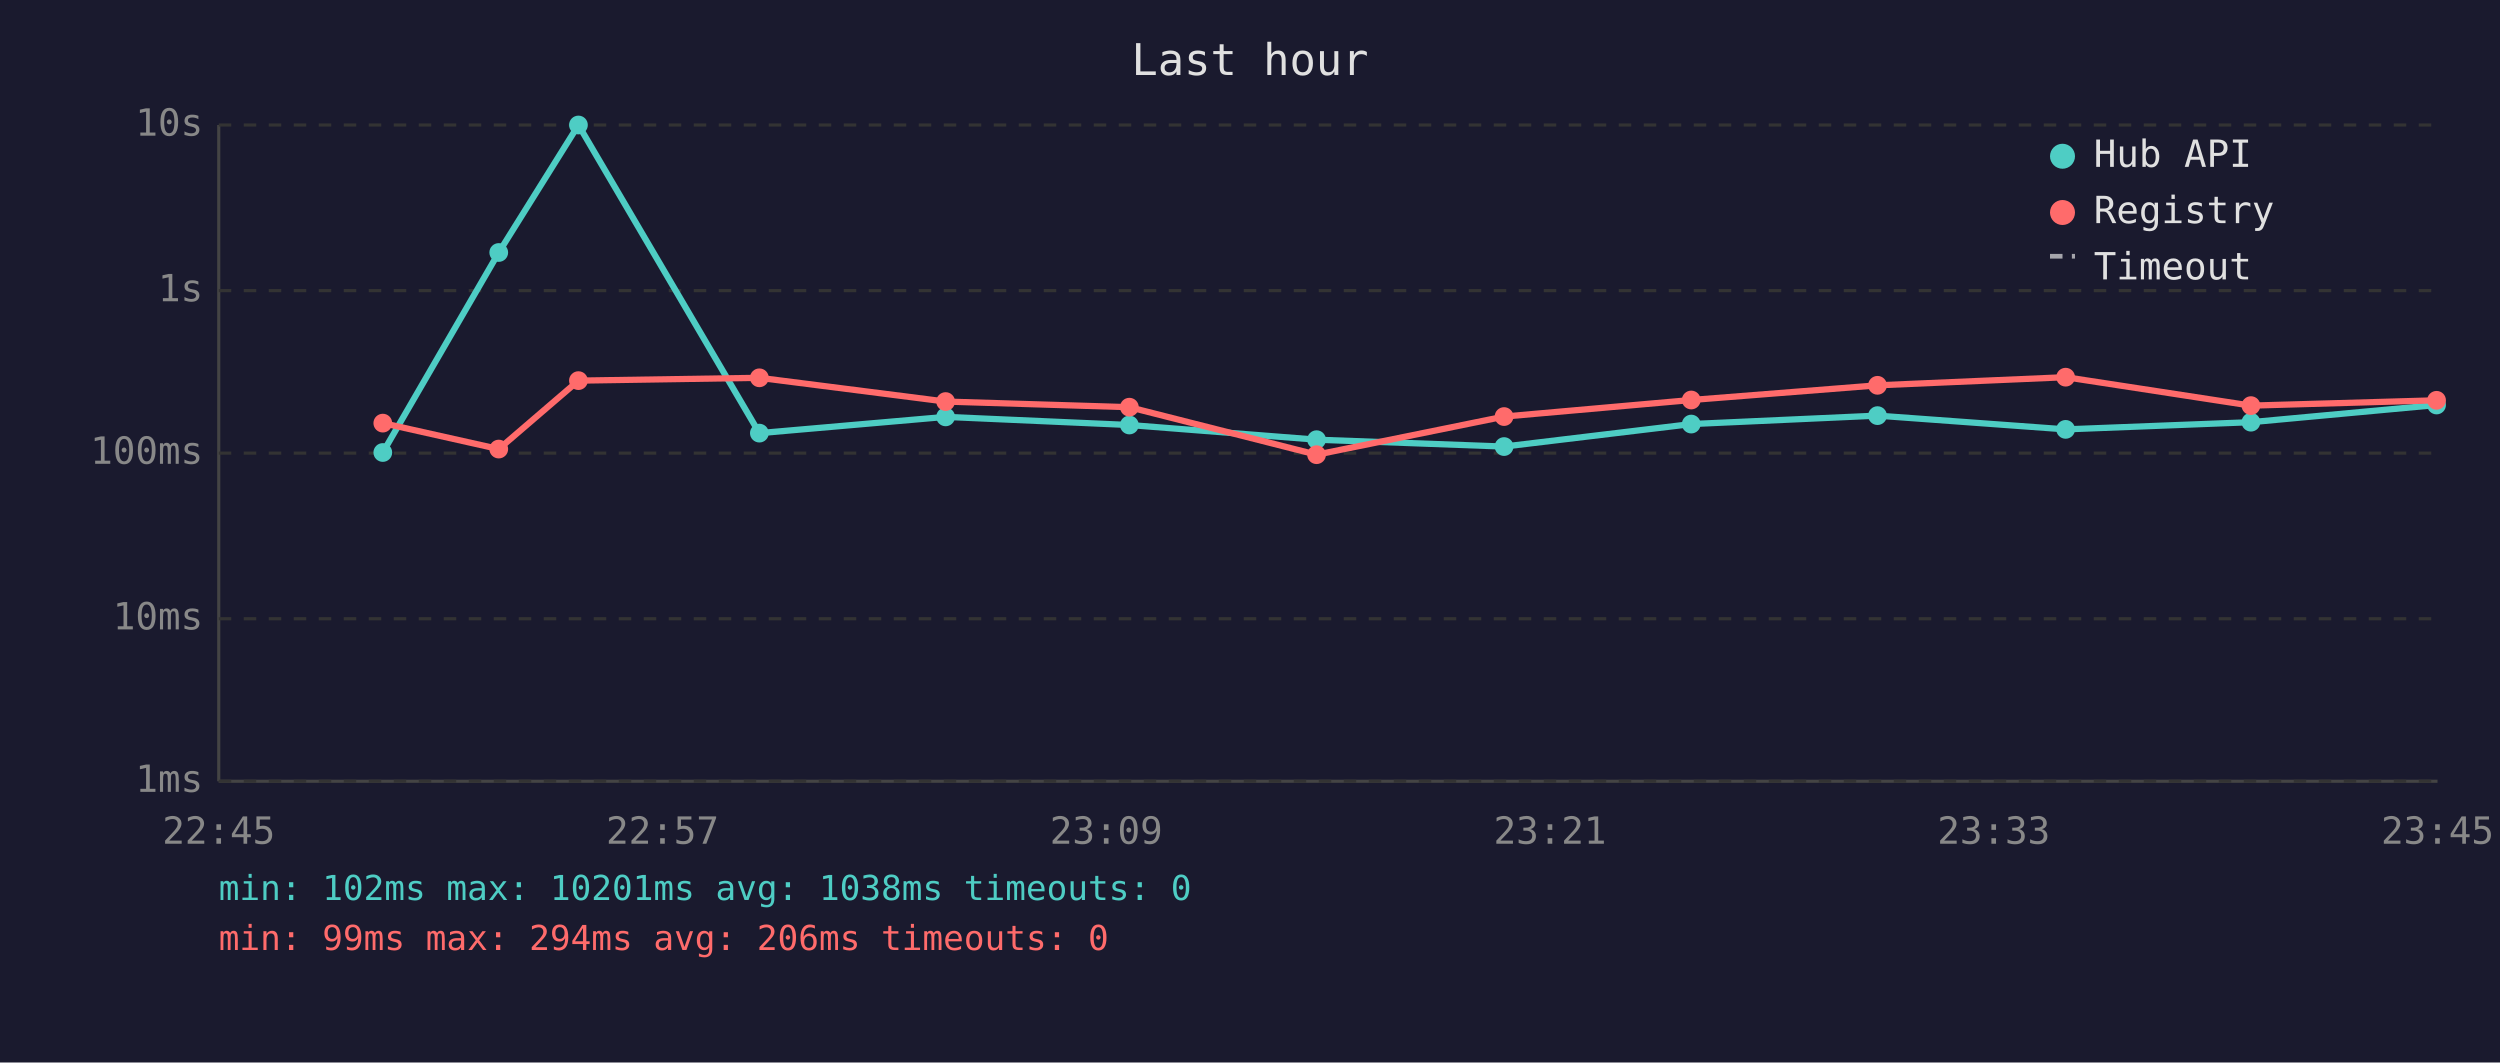
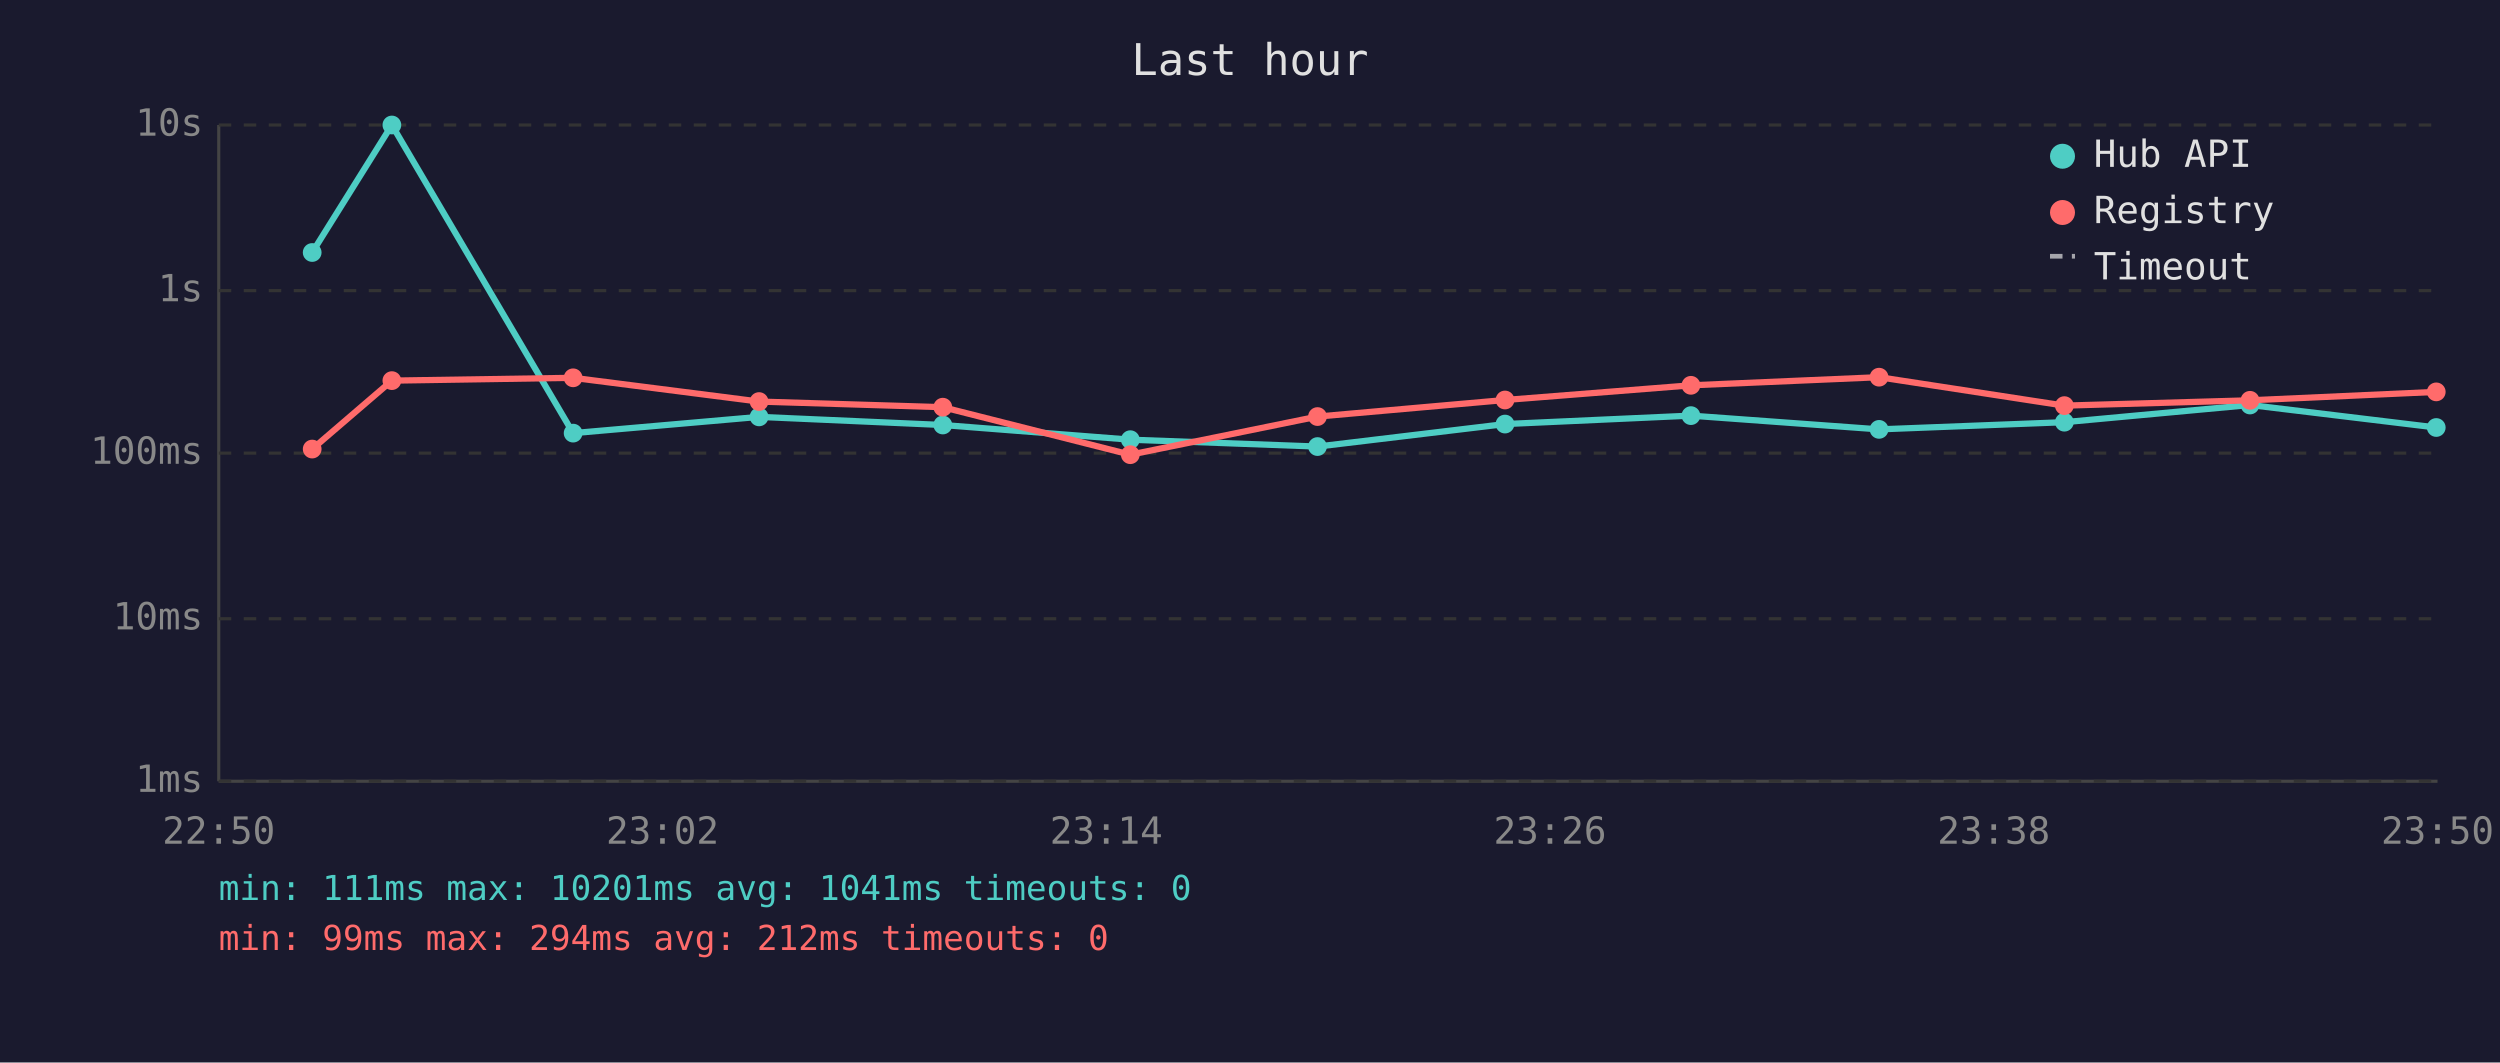
<svg xmlns="http://www.w3.org/2000/svg" viewBox="0 0 800 340" font-family="monospace" font-size="12">
  <rect width="800" height="340" fill="#1a1a2e" />
  <text x="400" y="24" fill="#e0e0e0" font-size="14" text-anchor="middle">Last hour</text>
  <line x1="70" y1="40" x2="70" y2="250" stroke="#444" stroke-width="1" />
  <line x1="70" y1="250" x2="780" y2="250" stroke="#444" stroke-width="1" />
  <line x1="70" y1="250" x2="780" y2="250" stroke="#333" stroke-width="1" stroke-dasharray="4" />
  <text x="65" y="250" fill="#888" text-anchor="end" dominant-baseline="middle">1ms</text>
  <line x1="70" y1="198" x2="780" y2="198" stroke="#333" stroke-width="1" stroke-dasharray="4" />
  <text x="65" y="198" fill="#888" text-anchor="end" dominant-baseline="middle">10ms</text>
  <line x1="70" y1="145" x2="780" y2="145" stroke="#333" stroke-width="1" stroke-dasharray="4" />
  <text x="65" y="145" fill="#888" text-anchor="end" dominant-baseline="middle">100ms</text>
  <line x1="70" y1="93" x2="780" y2="93" stroke="#333" stroke-width="1" stroke-dasharray="4" />
  <text x="65" y="93" fill="#888" text-anchor="end" dominant-baseline="middle">1s</text>
  <line x1="70" y1="40" x2="780" y2="40" stroke="#333" stroke-width="1" stroke-dasharray="4" />
  <text x="65" y="40" fill="#888" text-anchor="end" dominant-baseline="middle">10s</text>
-   <text x="70" y="270" fill="#888" text-anchor="middle">22:45</text>
-   <text x="212" y="270" fill="#888" text-anchor="middle">22:57</text>
-   <text x="354" y="270" fill="#888" text-anchor="middle">23:09</text>
-   <text x="496" y="270" fill="#888" text-anchor="middle">23:21</text>
-   <text x="638" y="270" fill="#888" text-anchor="middle">23:33</text>
-   <text x="780" y="270" fill="#888" text-anchor="middle">23:45</text>
-   <polyline points="122.5,144.8 159.6,80.8 185.1,40.0 243.0,138.6 302.6,133.4 361.4,136.0 421.3,140.7 481.3,142.9 541.2,135.7 600.8,133.0 661.0,137.4 720.3,135.1 779.7,129.6" fill="none" stroke="#4ecdc4" stroke-width="2" opacity="1" />
-   <circle cx="122.5" cy="144.8" r="3" fill="#4ecdc4" />
-   <circle cx="159.6" cy="80.8" r="3" fill="#4ecdc4" />
-   <circle cx="185.1" cy="40.0" r="3" fill="#4ecdc4" />
-   <circle cx="243.0" cy="138.6" r="3" fill="#4ecdc4" />
-   <circle cx="302.6" cy="133.4" r="3" fill="#4ecdc4" />
-   <circle cx="361.4" cy="136.0" r="3" fill="#4ecdc4" />
-   <circle cx="421.3" cy="140.7" r="3" fill="#4ecdc4" />
-   <circle cx="481.3" cy="142.9" r="3" fill="#4ecdc4" />
-   <circle cx="541.2" cy="135.7" r="3" fill="#4ecdc4" />
-   <circle cx="600.8" cy="133.0" r="3" fill="#4ecdc4" />
-   <circle cx="661.0" cy="137.4" r="3" fill="#4ecdc4" />
-   <circle cx="720.3" cy="135.1" r="3" fill="#4ecdc4" />
-   <circle cx="779.7" cy="129.6" r="3" fill="#4ecdc4" />
-   <polyline points="122.5,135.4 159.6,143.7 185.1,121.8 243.0,120.9 302.6,128.5 361.4,130.3 421.3,145.5 481.3,133.3 541.2,128.0 600.8,123.3 661.0,120.7 720.3,129.8 779.7,128.1" fill="none" stroke="#ff6b6b" stroke-width="2" opacity="1" />
-   <circle cx="122.5" cy="135.4" r="3" fill="#ff6b6b" />
-   <circle cx="159.6" cy="143.7" r="3" fill="#ff6b6b" />
-   <circle cx="185.1" cy="121.8" r="3" fill="#ff6b6b" />
-   <circle cx="243.0" cy="120.9" r="3" fill="#ff6b6b" />
-   <circle cx="302.6" cy="128.5" r="3" fill="#ff6b6b" />
-   <circle cx="361.4" cy="130.3" r="3" fill="#ff6b6b" />
-   <circle cx="421.3" cy="145.5" r="3" fill="#ff6b6b" />
-   <circle cx="481.3" cy="133.3" r="3" fill="#ff6b6b" />
-   <circle cx="541.2" cy="128.0" r="3" fill="#ff6b6b" />
-   <circle cx="600.8" cy="123.3" r="3" fill="#ff6b6b" />
-   <circle cx="661.0" cy="120.7" r="3" fill="#ff6b6b" />
-   <circle cx="720.3" cy="129.8" r="3" fill="#ff6b6b" />
-   <circle cx="779.7" cy="128.1" r="3" fill="#ff6b6b" />
+   <text x="70" y="270" fill="#888" text-anchor="middle">22:50</text>
+   <text x="212" y="270" fill="#888" text-anchor="middle">23:02</text>
+   <text x="354" y="270" fill="#888" text-anchor="middle">23:14</text>
+   <text x="496" y="270" fill="#888" text-anchor="middle">23:26</text>
+   <text x="638" y="270" fill="#888" text-anchor="middle">23:38</text>
+   <text x="780" y="270" fill="#888" text-anchor="middle">23:50</text>
+   <polyline points="99.9,80.8 125.4,40.0 183.4,138.6 242.9,133.4 301.7,136.0 361.7,140.7 421.6,142.9 481.6,135.7 541.1,133.0 601.3,137.4 660.6,135.1 720.0,129.6 779.6,136.8" fill="none" stroke="#4ecdc4" stroke-width="2" opacity="1" />
+   <circle cx="99.9" cy="80.8" r="3" fill="#4ecdc4" />
+   <circle cx="125.4" cy="40.0" r="3" fill="#4ecdc4" />
+   <circle cx="183.4" cy="138.6" r="3" fill="#4ecdc4" />
+   <circle cx="242.9" cy="133.4" r="3" fill="#4ecdc4" />
+   <circle cx="301.7" cy="136.0" r="3" fill="#4ecdc4" />
+   <circle cx="361.7" cy="140.7" r="3" fill="#4ecdc4" />
+   <circle cx="421.6" cy="142.9" r="3" fill="#4ecdc4" />
+   <circle cx="481.6" cy="135.7" r="3" fill="#4ecdc4" />
+   <circle cx="541.1" cy="133.0" r="3" fill="#4ecdc4" />
+   <circle cx="601.3" cy="137.4" r="3" fill="#4ecdc4" />
+   <circle cx="660.6" cy="135.1" r="3" fill="#4ecdc4" />
+   <circle cx="720.0" cy="129.6" r="3" fill="#4ecdc4" />
+   <circle cx="779.6" cy="136.8" r="3" fill="#4ecdc4" />
+   <polyline points="99.9,143.7 125.4,121.8 183.4,120.9 242.9,128.5 301.7,130.3 361.7,145.5 421.6,133.3 481.6,128.0 541.1,123.3 601.3,120.7 660.6,129.8 720.0,128.1 779.6,125.4" fill="none" stroke="#ff6b6b" stroke-width="2" opacity="1" />
+   <circle cx="99.9" cy="143.7" r="3" fill="#ff6b6b" />
+   <circle cx="125.4" cy="121.8" r="3" fill="#ff6b6b" />
+   <circle cx="183.4" cy="120.9" r="3" fill="#ff6b6b" />
+   <circle cx="242.9" cy="128.5" r="3" fill="#ff6b6b" />
+   <circle cx="301.7" cy="130.3" r="3" fill="#ff6b6b" />
+   <circle cx="361.7" cy="145.5" r="3" fill="#ff6b6b" />
+   <circle cx="421.6" cy="133.3" r="3" fill="#ff6b6b" />
+   <circle cx="481.6" cy="128.0" r="3" fill="#ff6b6b" />
+   <circle cx="541.1" cy="123.3" r="3" fill="#ff6b6b" />
+   <circle cx="601.3" cy="120.7" r="3" fill="#ff6b6b" />
+   <circle cx="660.6" cy="129.8" r="3" fill="#ff6b6b" />
+   <circle cx="720.0" cy="128.1" r="3" fill="#ff6b6b" />
+   <circle cx="779.6" cy="125.4" r="3" fill="#ff6b6b" />
  <circle cx="660" cy="50" r="4" fill="#4ecdc4" />
  <text x="670" y="50" fill="#e0e0e0" dominant-baseline="middle">Hub API</text>
  <circle cx="660" cy="68" r="4" fill="#ff6b6b" />
  <text x="670" y="68" fill="#e0e0e0" dominant-baseline="middle">Registry</text>
  <line x1="656" y1="82" x2="664" y2="82" stroke="#e0e0e0" stroke-width="1.5" stroke-dasharray="4,3" opacity="0.7" />
  <text x="670" y="86" fill="#e0e0e0" dominant-baseline="middle">Timeout</text>
-   <text x="70" y="288" fill="#4ecdc4" font-size="11">min: 102ms  max: 10201ms  avg: 1038ms  timeouts: 0</text>
-   <text x="70" y="304" fill="#ff6b6b" font-size="11">min: 99ms  max: 294ms  avg: 206ms  timeouts: 0</text>
+   <text x="70" y="288" fill="#4ecdc4" font-size="11">min: 111ms  max: 10201ms  avg: 1041ms  timeouts: 0</text>
+   <text x="70" y="304" fill="#ff6b6b" font-size="11">min: 99ms  max: 294ms  avg: 212ms  timeouts: 0</text>
</svg>
